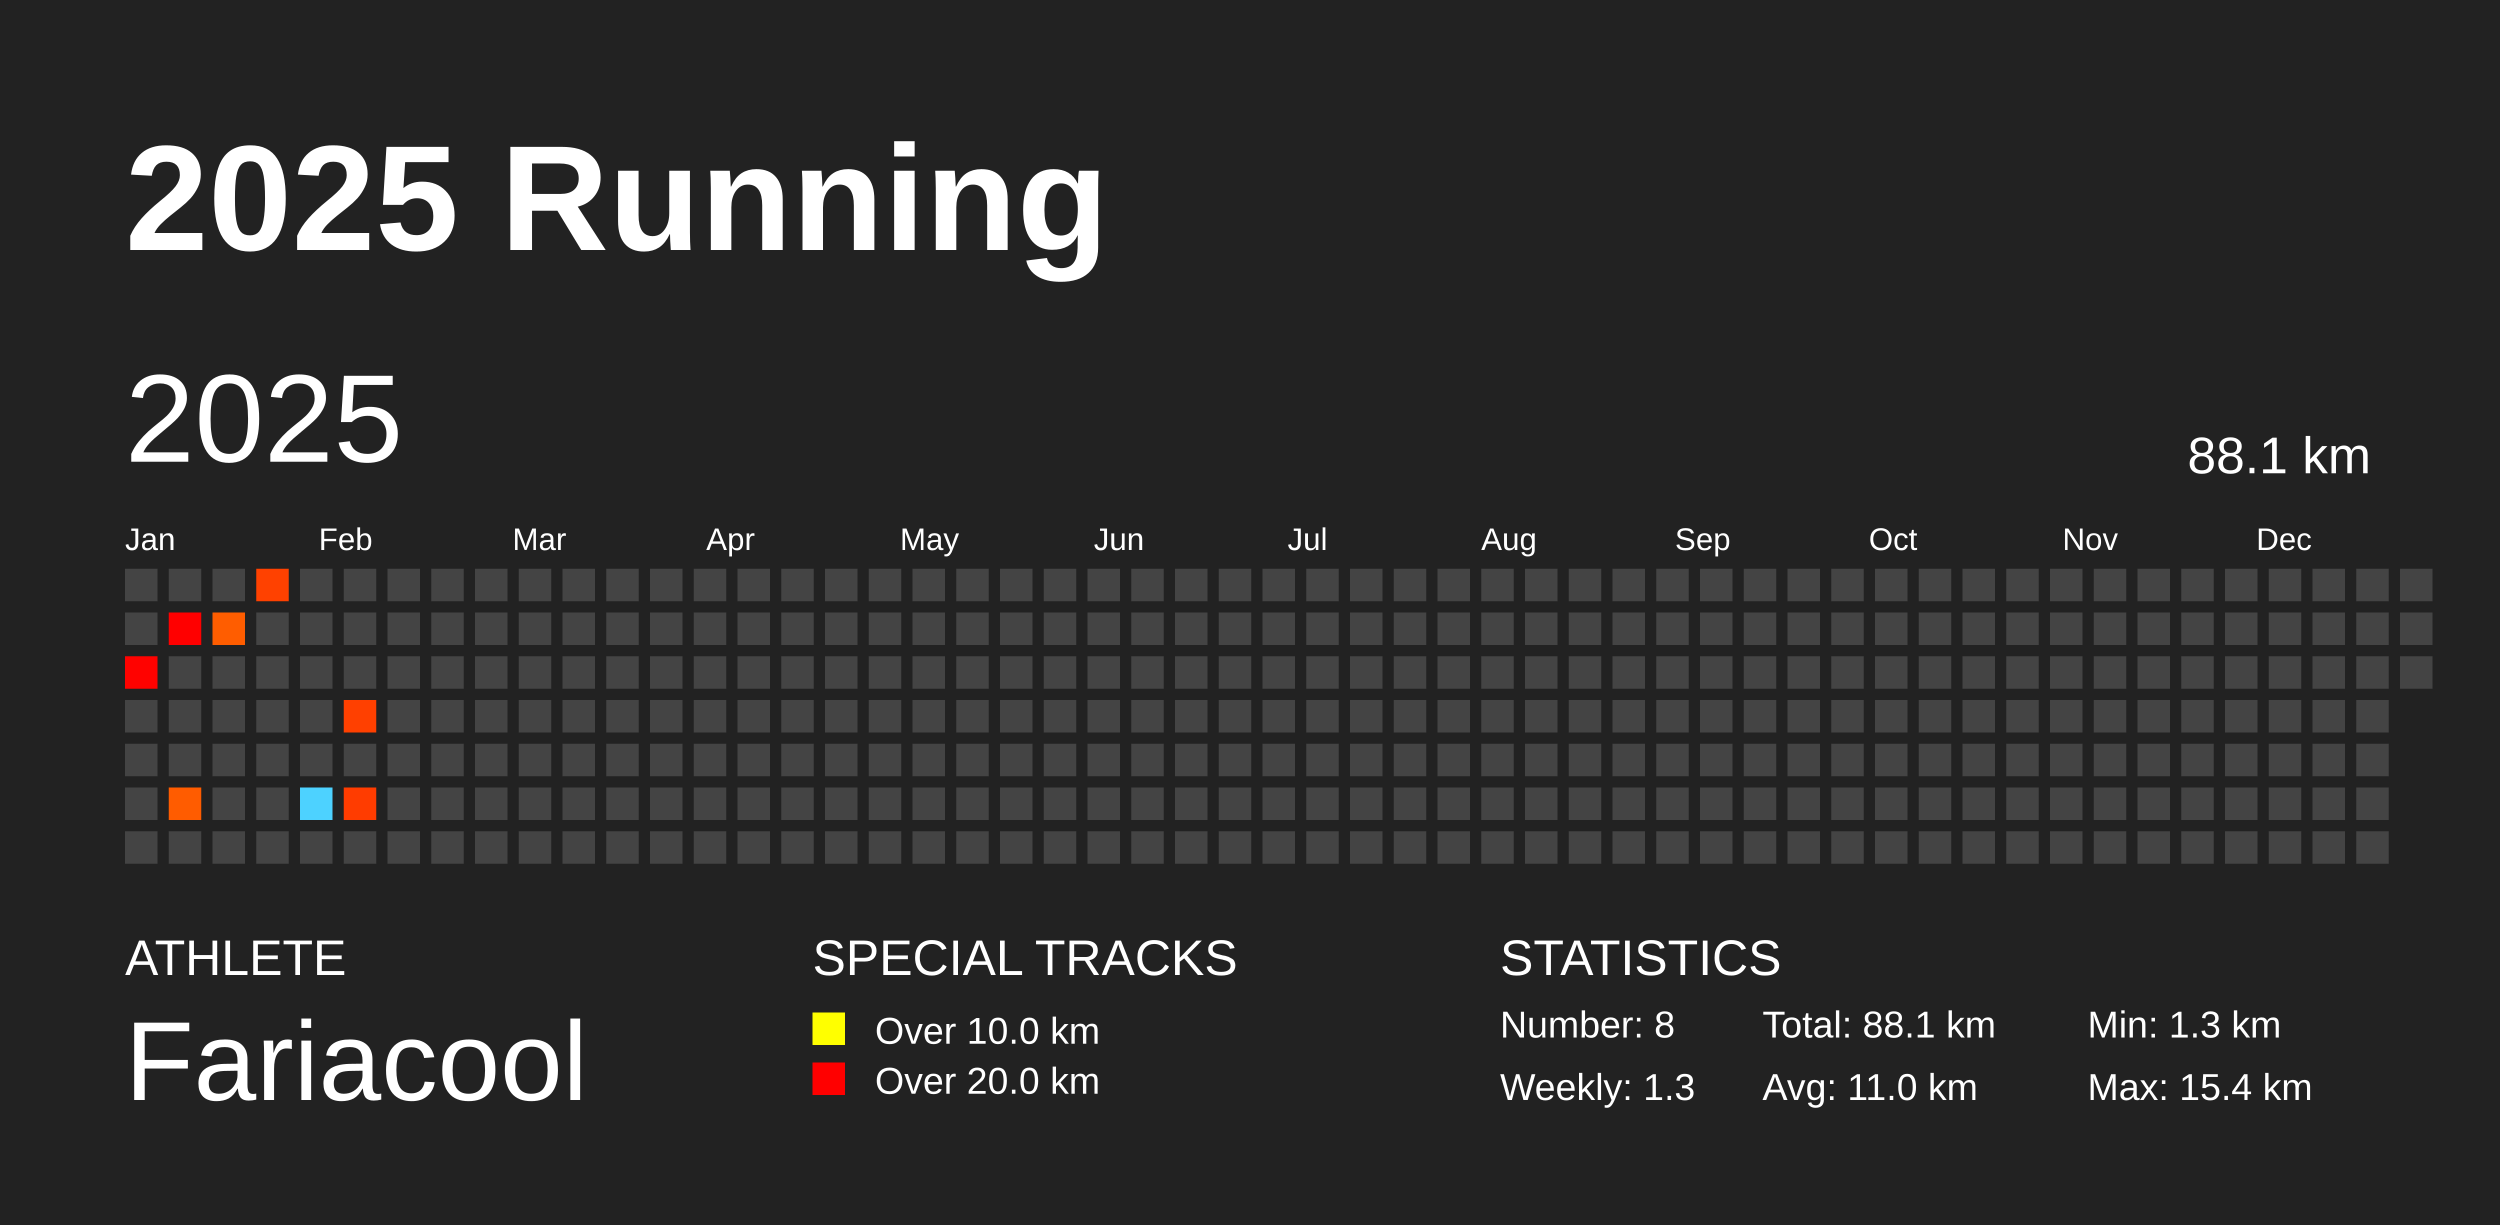
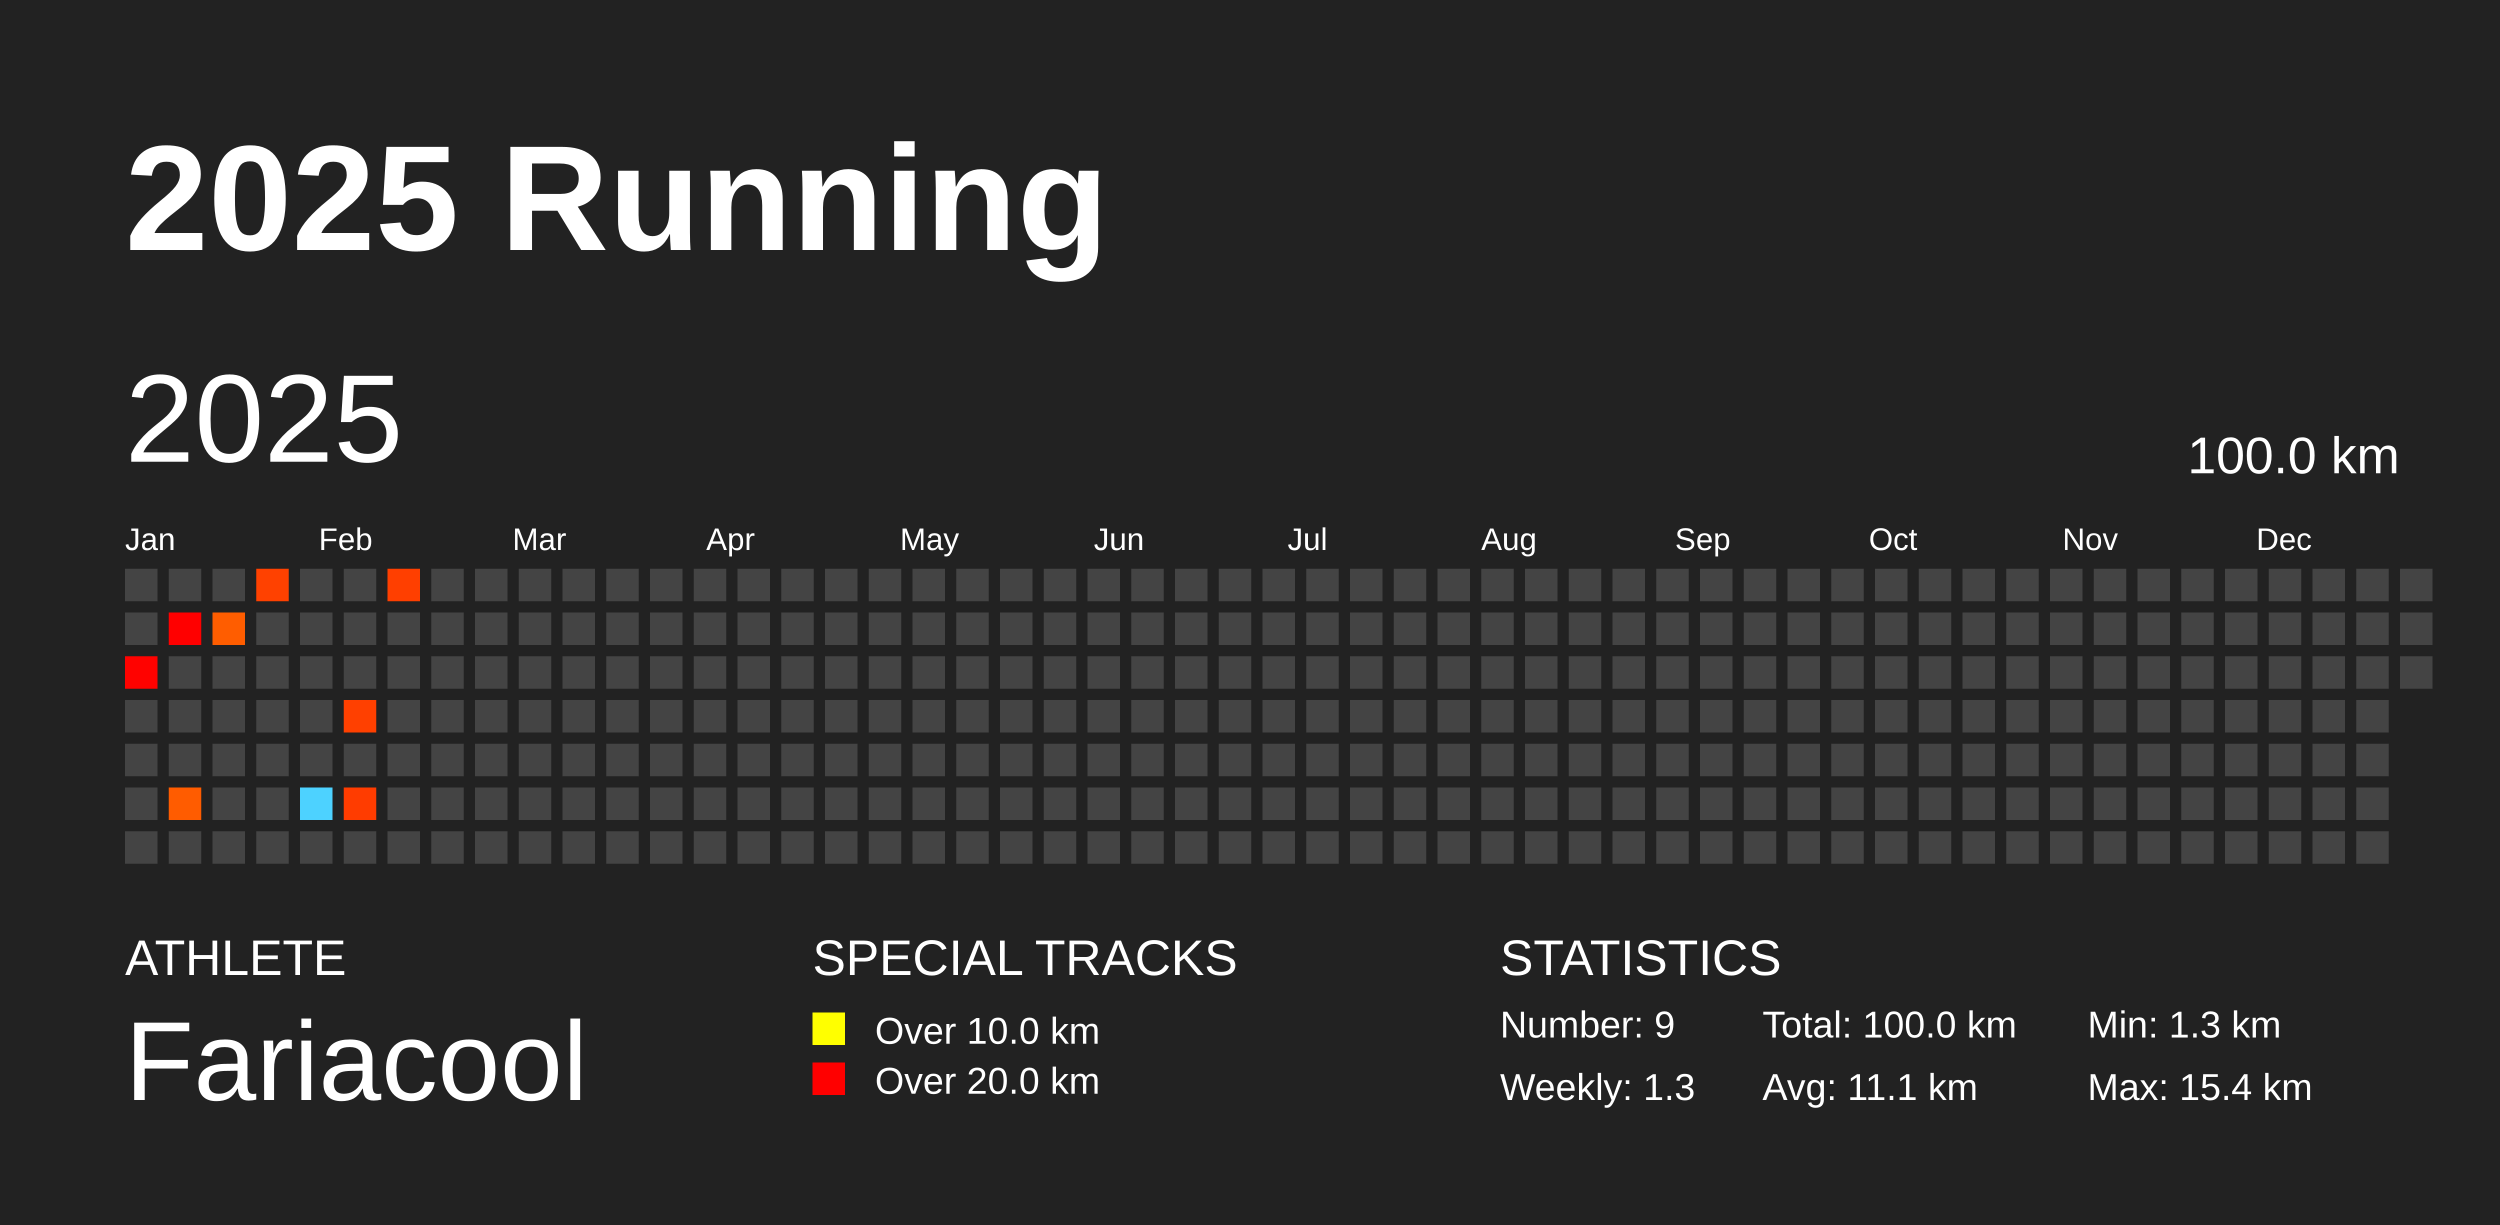
<svg xmlns="http://www.w3.org/2000/svg" baseProfile="full" height="98mm" version="1.1" viewBox="0,0,200,98" width="200mm">
  <defs />
  <rect fill="#222222" height="98" width="200" x="0" y="0" />
  <text fill="#FFFFFF" style="font-size:12px; font-family:Arial; font-weight:bold;" x="10" y="20">2025 Running</text>
  <text fill="#FFFFFF" style="font-size:4px; font-family:Arial" x="10" y="78">ATHLETE</text>
  <text fill="#FFFFFF" style="font-size:9px; font-family:Arial" x="10" y="88">Fariacool</text>
  <text fill="#FFFFFF" style="font-size:4px; font-family:Arial" x="65" y="78">SPECIAL TRACKS</text>
  <rect fill="yellow" height="2.6" width="2.6" x="65" y="81" />
  <text fill="#FFFFFF" style="font-size:3px; font-family:Arial" x="70" y="83.5">Over 10.0 km</text>
  <rect fill="red" height="2.6" width="2.6" x="65" y="85" />
  <text fill="#FFFFFF" style="font-size:3px; font-family:Arial" x="70" y="87.5">Over 20.0 km</text>
  <text fill="#FFFFFF" style="font-size:4px; font-family:Arial" x="120" y="78">STATISTICS</text>
-   <text fill="#FFFFFF" style="font-size:3px; font-family:Arial" x="120" y="83">Number: 8</text>
+   <text fill="#FFFFFF" style="font-size:3px; font-family:Arial" x="120" y="83">Number: 9</text>
  <text fill="#FFFFFF" style="font-size:3px; font-family:Arial" x="120" y="88">Weekly: 1.3</text>
-   <text fill="#FFFFFF" style="font-size:3px; font-family:Arial" x="141" y="83">Total: 88.1 km</text>
-   <text fill="#FFFFFF" style="font-size:3px; font-family:Arial" x="141" y="88">Avg: 11.0 km</text>
+   <text fill="#FFFFFF" style="font-size:3px; font-family:Arial" x="141" y="83">Total: 100.0 km</text>
+   <text fill="#FFFFFF" style="font-size:3px; font-family:Arial" x="141" y="88">Avg: 11.1 km</text>
  <text fill="#FFFFFF" style="font-size:3px; font-family:Arial" x="167" y="83">Min: 1.3 km</text>
  <text fill="#FFFFFF" style="font-size:3px; font-family:Arial" x="167" y="88">Max: 15.4 km</text>
  <text dominant-baseline="hanging" fill="#FFFFFF" style="font-size:10.0px; font-family:Arial;" x="10" y="30">2025</text>
-   <text dominant-baseline="hanging" fill="#FFFFFF" style="font-size:4.125px; font-family:Arial;" x="175" y="35">88.1 km</text>
+   <text dominant-baseline="hanging" fill="#FFFFFF" style="font-size:4.125px; font-family:Arial;" x="175" y="35">100.0 km</text>
  <text fill="#FFFFFF" style="font-size:2.5px; font-family:Arial" x="10.0" y="44">Jan</text>
  <text fill="#FFFFFF" style="font-size:2.5px; font-family:Arial" x="25.5" y="44">Feb</text>
  <text fill="#FFFFFF" style="font-size:2.5px; font-family:Arial" x="41.0" y="44">Mar</text>
  <text fill="#FFFFFF" style="font-size:2.5px; font-family:Arial" x="56.5" y="44">Apr</text>
  <text fill="#FFFFFF" style="font-size:2.5px; font-family:Arial" x="72.0" y="44">May</text>
  <text fill="#FFFFFF" style="font-size:2.5px; font-family:Arial" x="87.5" y="44">Jun</text>
  <text fill="#FFFFFF" style="font-size:2.5px; font-family:Arial" x="103.0" y="44">Jul</text>
  <text fill="#FFFFFF" style="font-size:2.5px; font-family:Arial" x="118.5" y="44">Aug</text>
  <text fill="#FFFFFF" style="font-size:2.5px; font-family:Arial" x="134.0" y="44">Sep</text>
  <text fill="#FFFFFF" style="font-size:2.5px; font-family:Arial" x="149.5" y="44">Oct</text>
  <text fill="#FFFFFF" style="font-size:2.5px; font-family:Arial" x="165.0" y="44">Nov</text>
  <text fill="#FFFFFF" style="font-size:2.5px; font-family:Arial" x="180.5" y="44">Dec</text>
  <rect fill="#444444" height="2.6" width="2.6" x="10.0" y="45.5" />
  <rect fill="#444444" height="2.6" width="2.6" x="10.0" y="49.0" />
  <rect fill="#ff0200" height="2.6" width="2.6" x="10.0" y="52.5" />
  <rect fill="#444444" height="2.6" width="2.6" x="10.0" y="56.0" />
  <rect fill="#444444" height="2.6" width="2.6" x="10.0" y="59.5" />
  <rect fill="#444444" height="2.6" width="2.6" x="10.0" y="63.0" />
  <rect fill="#444444" height="2.6" width="2.6" x="10.0" y="66.5" />
  <rect fill="#444444" height="2.6" width="2.6" x="13.5" y="45.5" />
  <rect fill="#ff0000" height="2.6" width="2.6" x="13.5" y="49.0" />
  <rect fill="#444444" height="2.6" width="2.6" x="13.5" y="52.5" />
  <rect fill="#444444" height="2.6" width="2.6" x="13.5" y="56.0" />
  <rect fill="#444444" height="2.6" width="2.6" x="13.5" y="59.5" />
  <rect fill="#ff5c00" height="2.6" width="2.6" x="13.5" y="63.0" />
  <rect fill="#444444" height="2.6" width="2.6" x="13.5" y="66.5" />
  <rect fill="#444444" height="2.6" width="2.6" x="17.0" y="45.5" />
  <rect fill="#ff5d00" height="2.6" width="2.6" x="17.0" y="49.0" />
  <rect fill="#444444" height="2.6" width="2.6" x="17.0" y="52.5" />
  <rect fill="#444444" height="2.6" width="2.6" x="17.0" y="56.0" />
  <rect fill="#444444" height="2.6" width="2.6" x="17.0" y="59.5" />
  <rect fill="#444444" height="2.6" width="2.6" x="17.0" y="63.0" />
  <rect fill="#444444" height="2.6" width="2.6" x="17.0" y="66.5" />
  <rect fill="#ff4100" height="2.6" width="2.6" x="20.5" y="45.5" />
  <rect fill="#444444" height="2.6" width="2.6" x="20.5" y="49.0" />
  <rect fill="#444444" height="2.6" width="2.6" x="20.5" y="52.5" />
  <rect fill="#444444" height="2.6" width="2.6" x="20.5" y="56.0" />
  <rect fill="#444444" height="2.6" width="2.6" x="20.5" y="59.5" />
  <rect fill="#444444" height="2.6" width="2.6" x="20.5" y="63.0" />
  <rect fill="#444444" height="2.6" width="2.6" x="20.5" y="66.5" />
  <rect fill="#444444" height="2.6" width="2.6" x="24.0" y="45.5" />
  <rect fill="#444444" height="2.6" width="2.6" x="24.0" y="49.0" />
  <rect fill="#444444" height="2.6" width="2.6" x="24.0" y="52.5" />
  <rect fill="#444444" height="2.6" width="2.6" x="24.0" y="56.0" />
  <rect fill="#444444" height="2.6" width="2.6" x="24.0" y="59.5" />
  <rect fill="#4dd2ff" height="2.6" width="2.6" x="24.0" y="63.0" />
  <rect fill="#444444" height="2.6" width="2.6" x="24.0" y="66.5" />
  <rect fill="#444444" height="2.6" width="2.6" x="27.5" y="45.5" />
  <rect fill="#444444" height="2.6" width="2.6" x="27.5" y="49.0" />
  <rect fill="#444444" height="2.6" width="2.6" x="27.5" y="52.5" />
  <rect fill="#ff4000" height="2.6" width="2.6" x="27.5" y="56.0" />
  <rect fill="#444444" height="2.6" width="2.6" x="27.5" y="59.5" />
  <rect fill="#ff3c00" height="2.6" width="2.6" x="27.5" y="63.0" />
  <rect fill="#444444" height="2.6" width="2.6" x="27.5" y="66.5" />
-   <rect fill="#444444" height="2.6" width="2.6" x="31.0" y="45.5" />
+   <rect fill="#ff3f00" height="2.6" width="2.6" x="31.0" y="45.5" />
  <rect fill="#444444" height="2.6" width="2.6" x="31.0" y="49.0" />
  <rect fill="#444444" height="2.6" width="2.6" x="31.0" y="52.5" />
  <rect fill="#444444" height="2.6" width="2.6" x="31.0" y="56.0" />
  <rect fill="#444444" height="2.6" width="2.6" x="31.0" y="59.5" />
  <rect fill="#444444" height="2.6" width="2.6" x="31.0" y="63.0" />
  <rect fill="#444444" height="2.6" width="2.6" x="31.0" y="66.5" />
  <rect fill="#444444" height="2.6" width="2.6" x="34.5" y="45.5" />
  <rect fill="#444444" height="2.6" width="2.6" x="34.5" y="49.0" />
  <rect fill="#444444" height="2.6" width="2.6" x="34.5" y="52.5" />
  <rect fill="#444444" height="2.6" width="2.6" x="34.5" y="56.0" />
  <rect fill="#444444" height="2.6" width="2.6" x="34.5" y="59.5" />
  <rect fill="#444444" height="2.6" width="2.6" x="34.5" y="63.0" />
  <rect fill="#444444" height="2.6" width="2.6" x="34.5" y="66.5" />
  <rect fill="#444444" height="2.6" width="2.6" x="38.0" y="45.5" />
  <rect fill="#444444" height="2.6" width="2.6" x="38.0" y="49.0" />
  <rect fill="#444444" height="2.6" width="2.6" x="38.0" y="52.5" />
  <rect fill="#444444" height="2.6" width="2.6" x="38.0" y="56.0" />
  <rect fill="#444444" height="2.6" width="2.6" x="38.0" y="59.5" />
  <rect fill="#444444" height="2.6" width="2.6" x="38.0" y="63.0" />
  <rect fill="#444444" height="2.6" width="2.6" x="38.0" y="66.5" />
  <rect fill="#444444" height="2.6" width="2.6" x="41.5" y="45.5" />
  <rect fill="#444444" height="2.6" width="2.6" x="41.5" y="49.0" />
  <rect fill="#444444" height="2.6" width="2.6" x="41.5" y="52.5" />
  <rect fill="#444444" height="2.6" width="2.6" x="41.5" y="56.0" />
  <rect fill="#444444" height="2.6" width="2.6" x="41.5" y="59.5" />
  <rect fill="#444444" height="2.6" width="2.6" x="41.5" y="63.0" />
  <rect fill="#444444" height="2.6" width="2.6" x="41.5" y="66.5" />
  <rect fill="#444444" height="2.6" width="2.6" x="45.0" y="45.5" />
  <rect fill="#444444" height="2.6" width="2.6" x="45.0" y="49.0" />
  <rect fill="#444444" height="2.6" width="2.6" x="45.0" y="52.5" />
  <rect fill="#444444" height="2.6" width="2.6" x="45.0" y="56.0" />
  <rect fill="#444444" height="2.6" width="2.6" x="45.0" y="59.5" />
  <rect fill="#444444" height="2.6" width="2.6" x="45.0" y="63.0" />
  <rect fill="#444444" height="2.6" width="2.6" x="45.0" y="66.5" />
  <rect fill="#444444" height="2.6" width="2.6" x="48.5" y="45.5" />
  <rect fill="#444444" height="2.6" width="2.6" x="48.5" y="49.0" />
  <rect fill="#444444" height="2.6" width="2.6" x="48.5" y="52.5" />
  <rect fill="#444444" height="2.6" width="2.6" x="48.5" y="56.0" />
  <rect fill="#444444" height="2.6" width="2.6" x="48.5" y="59.5" />
  <rect fill="#444444" height="2.6" width="2.6" x="48.5" y="63.0" />
  <rect fill="#444444" height="2.6" width="2.6" x="48.5" y="66.5" />
  <rect fill="#444444" height="2.6" width="2.6" x="52.0" y="45.5" />
  <rect fill="#444444" height="2.6" width="2.6" x="52.0" y="49.0" />
  <rect fill="#444444" height="2.6" width="2.6" x="52.0" y="52.5" />
  <rect fill="#444444" height="2.6" width="2.6" x="52.0" y="56.0" />
  <rect fill="#444444" height="2.6" width="2.6" x="52.0" y="59.5" />
  <rect fill="#444444" height="2.6" width="2.6" x="52.0" y="63.0" />
  <rect fill="#444444" height="2.6" width="2.6" x="52.0" y="66.5" />
  <rect fill="#444444" height="2.6" width="2.6" x="55.5" y="45.5" />
  <rect fill="#444444" height="2.6" width="2.6" x="55.5" y="49.0" />
  <rect fill="#444444" height="2.6" width="2.6" x="55.5" y="52.5" />
  <rect fill="#444444" height="2.6" width="2.6" x="55.5" y="56.0" />
  <rect fill="#444444" height="2.6" width="2.6" x="55.5" y="59.5" />
  <rect fill="#444444" height="2.6" width="2.6" x="55.5" y="63.0" />
  <rect fill="#444444" height="2.6" width="2.6" x="55.5" y="66.5" />
  <rect fill="#444444" height="2.6" width="2.6" x="59.0" y="45.5" />
  <rect fill="#444444" height="2.6" width="2.6" x="59.0" y="49.0" />
  <rect fill="#444444" height="2.6" width="2.6" x="59.0" y="52.5" />
  <rect fill="#444444" height="2.6" width="2.6" x="59.0" y="56.0" />
  <rect fill="#444444" height="2.6" width="2.6" x="59.0" y="59.5" />
  <rect fill="#444444" height="2.6" width="2.6" x="59.0" y="63.0" />
  <rect fill="#444444" height="2.6" width="2.6" x="59.0" y="66.5" />
  <rect fill="#444444" height="2.6" width="2.6" x="62.5" y="45.5" />
  <rect fill="#444444" height="2.6" width="2.6" x="62.5" y="49.0" />
  <rect fill="#444444" height="2.6" width="2.6" x="62.5" y="52.5" />
  <rect fill="#444444" height="2.6" width="2.6" x="62.5" y="56.0" />
  <rect fill="#444444" height="2.6" width="2.6" x="62.5" y="59.5" />
  <rect fill="#444444" height="2.6" width="2.6" x="62.5" y="63.0" />
  <rect fill="#444444" height="2.6" width="2.6" x="62.5" y="66.5" />
  <rect fill="#444444" height="2.6" width="2.6" x="66.0" y="45.5" />
  <rect fill="#444444" height="2.6" width="2.6" x="66.0" y="49.0" />
  <rect fill="#444444" height="2.6" width="2.6" x="66.0" y="52.5" />
  <rect fill="#444444" height="2.6" width="2.6" x="66.0" y="56.0" />
  <rect fill="#444444" height="2.6" width="2.6" x="66.0" y="59.5" />
  <rect fill="#444444" height="2.6" width="2.6" x="66.0" y="63.0" />
  <rect fill="#444444" height="2.6" width="2.6" x="66.0" y="66.5" />
  <rect fill="#444444" height="2.6" width="2.6" x="69.5" y="45.5" />
  <rect fill="#444444" height="2.6" width="2.6" x="69.5" y="49.0" />
  <rect fill="#444444" height="2.6" width="2.6" x="69.5" y="52.5" />
  <rect fill="#444444" height="2.6" width="2.6" x="69.5" y="56.0" />
  <rect fill="#444444" height="2.6" width="2.6" x="69.5" y="59.5" />
  <rect fill="#444444" height="2.6" width="2.6" x="69.5" y="63.0" />
  <rect fill="#444444" height="2.6" width="2.6" x="69.5" y="66.5" />
  <rect fill="#444444" height="2.6" width="2.6" x="73.0" y="45.5" />
  <rect fill="#444444" height="2.6" width="2.6" x="73.0" y="49.0" />
  <rect fill="#444444" height="2.6" width="2.6" x="73.0" y="52.5" />
  <rect fill="#444444" height="2.6" width="2.6" x="73.0" y="56.0" />
  <rect fill="#444444" height="2.6" width="2.6" x="73.0" y="59.5" />
  <rect fill="#444444" height="2.6" width="2.6" x="73.0" y="63.0" />
  <rect fill="#444444" height="2.6" width="2.6" x="73.0" y="66.5" />
  <rect fill="#444444" height="2.6" width="2.6" x="76.5" y="45.5" />
  <rect fill="#444444" height="2.6" width="2.6" x="76.5" y="49.0" />
  <rect fill="#444444" height="2.6" width="2.6" x="76.5" y="52.5" />
  <rect fill="#444444" height="2.6" width="2.6" x="76.5" y="56.0" />
  <rect fill="#444444" height="2.6" width="2.6" x="76.5" y="59.5" />
  <rect fill="#444444" height="2.6" width="2.6" x="76.5" y="63.0" />
  <rect fill="#444444" height="2.6" width="2.6" x="76.5" y="66.5" />
  <rect fill="#444444" height="2.6" width="2.6" x="80.0" y="45.5" />
  <rect fill="#444444" height="2.6" width="2.6" x="80.0" y="49.0" />
  <rect fill="#444444" height="2.6" width="2.6" x="80.0" y="52.5" />
  <rect fill="#444444" height="2.6" width="2.6" x="80.0" y="56.0" />
  <rect fill="#444444" height="2.6" width="2.6" x="80.0" y="59.5" />
  <rect fill="#444444" height="2.6" width="2.6" x="80.0" y="63.0" />
  <rect fill="#444444" height="2.6" width="2.6" x="80.0" y="66.5" />
  <rect fill="#444444" height="2.6" width="2.6" x="83.5" y="45.5" />
  <rect fill="#444444" height="2.6" width="2.6" x="83.5" y="49.0" />
  <rect fill="#444444" height="2.6" width="2.6" x="83.5" y="52.5" />
  <rect fill="#444444" height="2.6" width="2.6" x="83.5" y="56.0" />
  <rect fill="#444444" height="2.6" width="2.6" x="83.5" y="59.5" />
  <rect fill="#444444" height="2.6" width="2.6" x="83.5" y="63.0" />
  <rect fill="#444444" height="2.6" width="2.6" x="83.5" y="66.5" />
  <rect fill="#444444" height="2.6" width="2.6" x="87.0" y="45.5" />
  <rect fill="#444444" height="2.6" width="2.6" x="87.0" y="49.0" />
  <rect fill="#444444" height="2.6" width="2.6" x="87.0" y="52.5" />
  <rect fill="#444444" height="2.6" width="2.6" x="87.0" y="56.0" />
  <rect fill="#444444" height="2.6" width="2.6" x="87.0" y="59.5" />
  <rect fill="#444444" height="2.6" width="2.6" x="87.0" y="63.0" />
  <rect fill="#444444" height="2.6" width="2.6" x="87.0" y="66.5" />
  <rect fill="#444444" height="2.6" width="2.6" x="90.5" y="45.5" />
  <rect fill="#444444" height="2.6" width="2.6" x="90.5" y="49.0" />
  <rect fill="#444444" height="2.6" width="2.6" x="90.5" y="52.5" />
  <rect fill="#444444" height="2.6" width="2.6" x="90.5" y="56.0" />
  <rect fill="#444444" height="2.6" width="2.6" x="90.5" y="59.5" />
  <rect fill="#444444" height="2.6" width="2.6" x="90.5" y="63.0" />
  <rect fill="#444444" height="2.6" width="2.6" x="90.5" y="66.5" />
  <rect fill="#444444" height="2.6" width="2.6" x="94.0" y="45.5" />
  <rect fill="#444444" height="2.6" width="2.6" x="94.0" y="49.0" />
  <rect fill="#444444" height="2.6" width="2.6" x="94.0" y="52.5" />
  <rect fill="#444444" height="2.6" width="2.6" x="94.0" y="56.0" />
  <rect fill="#444444" height="2.6" width="2.6" x="94.0" y="59.5" />
  <rect fill="#444444" height="2.6" width="2.6" x="94.0" y="63.0" />
  <rect fill="#444444" height="2.6" width="2.6" x="94.0" y="66.5" />
  <rect fill="#444444" height="2.6" width="2.6" x="97.5" y="45.5" />
  <rect fill="#444444" height="2.6" width="2.6" x="97.5" y="49.0" />
  <rect fill="#444444" height="2.6" width="2.6" x="97.5" y="52.5" />
  <rect fill="#444444" height="2.6" width="2.6" x="97.5" y="56.0" />
  <rect fill="#444444" height="2.6" width="2.6" x="97.5" y="59.5" />
  <rect fill="#444444" height="2.6" width="2.6" x="97.5" y="63.0" />
  <rect fill="#444444" height="2.6" width="2.6" x="97.5" y="66.5" />
  <rect fill="#444444" height="2.6" width="2.6" x="101.0" y="45.5" />
  <rect fill="#444444" height="2.6" width="2.6" x="101.0" y="49.0" />
  <rect fill="#444444" height="2.6" width="2.6" x="101.0" y="52.5" />
  <rect fill="#444444" height="2.6" width="2.6" x="101.0" y="56.0" />
  <rect fill="#444444" height="2.6" width="2.6" x="101.0" y="59.5" />
  <rect fill="#444444" height="2.6" width="2.6" x="101.0" y="63.0" />
  <rect fill="#444444" height="2.6" width="2.6" x="101.0" y="66.5" />
  <rect fill="#444444" height="2.6" width="2.6" x="104.5" y="45.5" />
  <rect fill="#444444" height="2.6" width="2.6" x="104.5" y="49.0" />
  <rect fill="#444444" height="2.6" width="2.6" x="104.5" y="52.5" />
  <rect fill="#444444" height="2.6" width="2.6" x="104.5" y="56.0" />
  <rect fill="#444444" height="2.6" width="2.6" x="104.5" y="59.5" />
  <rect fill="#444444" height="2.6" width="2.6" x="104.5" y="63.0" />
  <rect fill="#444444" height="2.6" width="2.6" x="104.5" y="66.5" />
  <rect fill="#444444" height="2.6" width="2.6" x="108.0" y="45.5" />
  <rect fill="#444444" height="2.6" width="2.6" x="108.0" y="49.0" />
  <rect fill="#444444" height="2.6" width="2.6" x="108.0" y="52.5" />
  <rect fill="#444444" height="2.6" width="2.6" x="108.0" y="56.0" />
  <rect fill="#444444" height="2.6" width="2.6" x="108.0" y="59.5" />
  <rect fill="#444444" height="2.6" width="2.6" x="108.0" y="63.0" />
  <rect fill="#444444" height="2.6" width="2.6" x="108.0" y="66.5" />
  <rect fill="#444444" height="2.6" width="2.6" x="111.5" y="45.5" />
  <rect fill="#444444" height="2.6" width="2.6" x="111.5" y="49.0" />
  <rect fill="#444444" height="2.6" width="2.6" x="111.5" y="52.5" />
  <rect fill="#444444" height="2.6" width="2.6" x="111.5" y="56.0" />
  <rect fill="#444444" height="2.6" width="2.6" x="111.5" y="59.5" />
  <rect fill="#444444" height="2.6" width="2.6" x="111.5" y="63.0" />
  <rect fill="#444444" height="2.6" width="2.6" x="111.5" y="66.5" />
  <rect fill="#444444" height="2.6" width="2.6" x="115.0" y="45.5" />
  <rect fill="#444444" height="2.6" width="2.6" x="115.0" y="49.0" />
  <rect fill="#444444" height="2.6" width="2.6" x="115.0" y="52.5" />
  <rect fill="#444444" height="2.6" width="2.6" x="115.0" y="56.0" />
  <rect fill="#444444" height="2.6" width="2.6" x="115.0" y="59.5" />
  <rect fill="#444444" height="2.6" width="2.6" x="115.0" y="63.0" />
  <rect fill="#444444" height="2.6" width="2.6" x="115.0" y="66.5" />
  <rect fill="#444444" height="2.6" width="2.6" x="118.5" y="45.5" />
  <rect fill="#444444" height="2.6" width="2.6" x="118.5" y="49.0" />
  <rect fill="#444444" height="2.6" width="2.6" x="118.5" y="52.5" />
  <rect fill="#444444" height="2.6" width="2.6" x="118.5" y="56.0" />
  <rect fill="#444444" height="2.6" width="2.6" x="118.5" y="59.5" />
  <rect fill="#444444" height="2.6" width="2.6" x="118.5" y="63.0" />
  <rect fill="#444444" height="2.6" width="2.6" x="118.5" y="66.5" />
  <rect fill="#444444" height="2.6" width="2.6" x="122.0" y="45.5" />
  <rect fill="#444444" height="2.6" width="2.6" x="122.0" y="49.0" />
  <rect fill="#444444" height="2.6" width="2.6" x="122.0" y="52.5" />
  <rect fill="#444444" height="2.6" width="2.6" x="122.0" y="56.0" />
  <rect fill="#444444" height="2.6" width="2.6" x="122.0" y="59.5" />
  <rect fill="#444444" height="2.6" width="2.6" x="122.0" y="63.0" />
  <rect fill="#444444" height="2.6" width="2.6" x="122.0" y="66.5" />
  <rect fill="#444444" height="2.6" width="2.6" x="125.5" y="45.5" />
  <rect fill="#444444" height="2.6" width="2.6" x="125.5" y="49.0" />
  <rect fill="#444444" height="2.6" width="2.6" x="125.5" y="52.5" />
  <rect fill="#444444" height="2.6" width="2.6" x="125.5" y="56.0" />
  <rect fill="#444444" height="2.6" width="2.6" x="125.5" y="59.5" />
  <rect fill="#444444" height="2.6" width="2.6" x="125.5" y="63.0" />
  <rect fill="#444444" height="2.6" width="2.6" x="125.5" y="66.5" />
  <rect fill="#444444" height="2.6" width="2.6" x="129.0" y="45.5" />
  <rect fill="#444444" height="2.6" width="2.6" x="129.0" y="49.0" />
  <rect fill="#444444" height="2.6" width="2.6" x="129.0" y="52.5" />
  <rect fill="#444444" height="2.6" width="2.6" x="129.0" y="56.0" />
  <rect fill="#444444" height="2.6" width="2.6" x="129.0" y="59.5" />
  <rect fill="#444444" height="2.6" width="2.6" x="129.0" y="63.0" />
  <rect fill="#444444" height="2.6" width="2.6" x="129.0" y="66.5" />
  <rect fill="#444444" height="2.6" width="2.6" x="132.5" y="45.5" />
  <rect fill="#444444" height="2.6" width="2.6" x="132.5" y="49.0" />
  <rect fill="#444444" height="2.6" width="2.6" x="132.5" y="52.5" />
  <rect fill="#444444" height="2.6" width="2.6" x="132.5" y="56.0" />
  <rect fill="#444444" height="2.6" width="2.6" x="132.5" y="59.5" />
  <rect fill="#444444" height="2.6" width="2.6" x="132.5" y="63.0" />
  <rect fill="#444444" height="2.6" width="2.6" x="132.5" y="66.5" />
  <rect fill="#444444" height="2.6" width="2.6" x="136.0" y="45.5" />
  <rect fill="#444444" height="2.6" width="2.6" x="136.0" y="49.0" />
  <rect fill="#444444" height="2.6" width="2.6" x="136.0" y="52.5" />
  <rect fill="#444444" height="2.6" width="2.6" x="136.0" y="56.0" />
  <rect fill="#444444" height="2.6" width="2.6" x="136.0" y="59.5" />
  <rect fill="#444444" height="2.6" width="2.6" x="136.0" y="63.0" />
  <rect fill="#444444" height="2.6" width="2.6" x="136.0" y="66.5" />
  <rect fill="#444444" height="2.6" width="2.6" x="139.5" y="45.5" />
  <rect fill="#444444" height="2.6" width="2.6" x="139.5" y="49.0" />
  <rect fill="#444444" height="2.6" width="2.6" x="139.5" y="52.5" />
  <rect fill="#444444" height="2.6" width="2.6" x="139.5" y="56.0" />
  <rect fill="#444444" height="2.6" width="2.6" x="139.5" y="59.5" />
  <rect fill="#444444" height="2.6" width="2.6" x="139.5" y="63.0" />
  <rect fill="#444444" height="2.6" width="2.6" x="139.5" y="66.5" />
  <rect fill="#444444" height="2.6" width="2.6" x="143.0" y="45.5" />
  <rect fill="#444444" height="2.6" width="2.6" x="143.0" y="49.0" />
  <rect fill="#444444" height="2.6" width="2.6" x="143.0" y="52.5" />
  <rect fill="#444444" height="2.6" width="2.6" x="143.0" y="56.0" />
  <rect fill="#444444" height="2.6" width="2.6" x="143.0" y="59.5" />
  <rect fill="#444444" height="2.6" width="2.6" x="143.0" y="63.0" />
  <rect fill="#444444" height="2.6" width="2.6" x="143.0" y="66.5" />
  <rect fill="#444444" height="2.6" width="2.6" x="146.5" y="45.5" />
  <rect fill="#444444" height="2.6" width="2.6" x="146.5" y="49.0" />
  <rect fill="#444444" height="2.6" width="2.6" x="146.5" y="52.5" />
  <rect fill="#444444" height="2.6" width="2.6" x="146.5" y="56.0" />
  <rect fill="#444444" height="2.6" width="2.6" x="146.5" y="59.5" />
  <rect fill="#444444" height="2.6" width="2.6" x="146.5" y="63.0" />
  <rect fill="#444444" height="2.6" width="2.6" x="146.5" y="66.5" />
  <rect fill="#444444" height="2.6" width="2.6" x="150.0" y="45.5" />
  <rect fill="#444444" height="2.6" width="2.6" x="150.0" y="49.0" />
  <rect fill="#444444" height="2.6" width="2.6" x="150.0" y="52.5" />
  <rect fill="#444444" height="2.6" width="2.6" x="150.0" y="56.0" />
  <rect fill="#444444" height="2.6" width="2.6" x="150.0" y="59.5" />
  <rect fill="#444444" height="2.6" width="2.6" x="150.0" y="63.0" />
  <rect fill="#444444" height="2.6" width="2.6" x="150.0" y="66.5" />
  <rect fill="#444444" height="2.6" width="2.6" x="153.5" y="45.5" />
  <rect fill="#444444" height="2.6" width="2.6" x="153.5" y="49.0" />
  <rect fill="#444444" height="2.6" width="2.6" x="153.5" y="52.5" />
  <rect fill="#444444" height="2.6" width="2.6" x="153.5" y="56.0" />
  <rect fill="#444444" height="2.6" width="2.6" x="153.5" y="59.5" />
  <rect fill="#444444" height="2.6" width="2.6" x="153.5" y="63.0" />
  <rect fill="#444444" height="2.6" width="2.6" x="153.5" y="66.5" />
  <rect fill="#444444" height="2.6" width="2.6" x="157.0" y="45.5" />
  <rect fill="#444444" height="2.6" width="2.6" x="157.0" y="49.0" />
  <rect fill="#444444" height="2.6" width="2.6" x="157.0" y="52.5" />
  <rect fill="#444444" height="2.6" width="2.6" x="157.0" y="56.0" />
  <rect fill="#444444" height="2.6" width="2.6" x="157.0" y="59.5" />
  <rect fill="#444444" height="2.6" width="2.6" x="157.0" y="63.0" />
  <rect fill="#444444" height="2.6" width="2.6" x="157.0" y="66.5" />
  <rect fill="#444444" height="2.6" width="2.6" x="160.5" y="45.5" />
  <rect fill="#444444" height="2.6" width="2.6" x="160.5" y="49.0" />
  <rect fill="#444444" height="2.6" width="2.6" x="160.5" y="52.5" />
  <rect fill="#444444" height="2.6" width="2.6" x="160.5" y="56.0" />
  <rect fill="#444444" height="2.6" width="2.6" x="160.5" y="59.5" />
  <rect fill="#444444" height="2.6" width="2.6" x="160.5" y="63.0" />
  <rect fill="#444444" height="2.6" width="2.6" x="160.5" y="66.5" />
  <rect fill="#444444" height="2.6" width="2.6" x="164.0" y="45.5" />
  <rect fill="#444444" height="2.6" width="2.6" x="164.0" y="49.0" />
  <rect fill="#444444" height="2.6" width="2.6" x="164.0" y="52.5" />
  <rect fill="#444444" height="2.6" width="2.6" x="164.0" y="56.0" />
  <rect fill="#444444" height="2.6" width="2.6" x="164.0" y="59.5" />
  <rect fill="#444444" height="2.6" width="2.6" x="164.0" y="63.0" />
  <rect fill="#444444" height="2.6" width="2.6" x="164.0" y="66.5" />
  <rect fill="#444444" height="2.6" width="2.6" x="167.5" y="45.5" />
  <rect fill="#444444" height="2.6" width="2.6" x="167.5" y="49.0" />
  <rect fill="#444444" height="2.6" width="2.6" x="167.5" y="52.5" />
  <rect fill="#444444" height="2.6" width="2.6" x="167.5" y="56.0" />
  <rect fill="#444444" height="2.6" width="2.6" x="167.5" y="59.5" />
  <rect fill="#444444" height="2.6" width="2.6" x="167.5" y="63.0" />
  <rect fill="#444444" height="2.6" width="2.6" x="167.5" y="66.5" />
  <rect fill="#444444" height="2.6" width="2.6" x="171.0" y="45.5" />
  <rect fill="#444444" height="2.6" width="2.6" x="171.0" y="49.0" />
  <rect fill="#444444" height="2.6" width="2.6" x="171.0" y="52.5" />
  <rect fill="#444444" height="2.6" width="2.6" x="171.0" y="56.0" />
  <rect fill="#444444" height="2.6" width="2.6" x="171.0" y="59.5" />
  <rect fill="#444444" height="2.6" width="2.6" x="171.0" y="63.0" />
  <rect fill="#444444" height="2.6" width="2.6" x="171.0" y="66.5" />
  <rect fill="#444444" height="2.6" width="2.6" x="174.5" y="45.5" />
  <rect fill="#444444" height="2.6" width="2.6" x="174.5" y="49.0" />
  <rect fill="#444444" height="2.6" width="2.6" x="174.5" y="52.5" />
  <rect fill="#444444" height="2.6" width="2.6" x="174.5" y="56.0" />
  <rect fill="#444444" height="2.6" width="2.6" x="174.5" y="59.5" />
  <rect fill="#444444" height="2.6" width="2.6" x="174.5" y="63.0" />
  <rect fill="#444444" height="2.6" width="2.6" x="174.5" y="66.5" />
  <rect fill="#444444" height="2.6" width="2.6" x="178.0" y="45.5" />
  <rect fill="#444444" height="2.6" width="2.6" x="178.0" y="49.0" />
  <rect fill="#444444" height="2.6" width="2.6" x="178.0" y="52.5" />
  <rect fill="#444444" height="2.6" width="2.6" x="178.0" y="56.0" />
  <rect fill="#444444" height="2.6" width="2.6" x="178.0" y="59.5" />
  <rect fill="#444444" height="2.6" width="2.6" x="178.0" y="63.0" />
  <rect fill="#444444" height="2.6" width="2.6" x="178.0" y="66.5" />
  <rect fill="#444444" height="2.6" width="2.6" x="181.5" y="45.5" />
  <rect fill="#444444" height="2.6" width="2.6" x="181.5" y="49.0" />
  <rect fill="#444444" height="2.6" width="2.6" x="181.5" y="52.5" />
  <rect fill="#444444" height="2.6" width="2.6" x="181.5" y="56.0" />
  <rect fill="#444444" height="2.6" width="2.6" x="181.5" y="59.5" />
  <rect fill="#444444" height="2.6" width="2.6" x="181.5" y="63.0" />
  <rect fill="#444444" height="2.6" width="2.6" x="181.5" y="66.5" />
  <rect fill="#444444" height="2.6" width="2.6" x="185.0" y="45.5" />
  <rect fill="#444444" height="2.6" width="2.6" x="185.0" y="49.0" />
  <rect fill="#444444" height="2.6" width="2.6" x="185.0" y="52.5" />
  <rect fill="#444444" height="2.6" width="2.6" x="185.0" y="56.0" />
  <rect fill="#444444" height="2.6" width="2.6" x="185.0" y="59.5" />
  <rect fill="#444444" height="2.6" width="2.6" x="185.0" y="63.0" />
  <rect fill="#444444" height="2.6" width="2.6" x="185.0" y="66.5" />
  <rect fill="#444444" height="2.6" width="2.6" x="188.5" y="45.5" />
  <rect fill="#444444" height="2.6" width="2.6" x="188.5" y="49.0" />
  <rect fill="#444444" height="2.6" width="2.6" x="188.5" y="52.5" />
  <rect fill="#444444" height="2.6" width="2.6" x="188.5" y="56.0" />
  <rect fill="#444444" height="2.6" width="2.6" x="188.5" y="59.5" />
  <rect fill="#444444" height="2.6" width="2.6" x="188.5" y="63.0" />
  <rect fill="#444444" height="2.6" width="2.6" x="188.5" y="66.5" />
  <rect fill="#444444" height="2.6" width="2.6" x="192.0" y="45.5" />
  <rect fill="#444444" height="2.6" width="2.6" x="192.0" y="49.0" />
  <rect fill="#444444" height="2.6" width="2.6" x="192.0" y="52.5" />
</svg>
